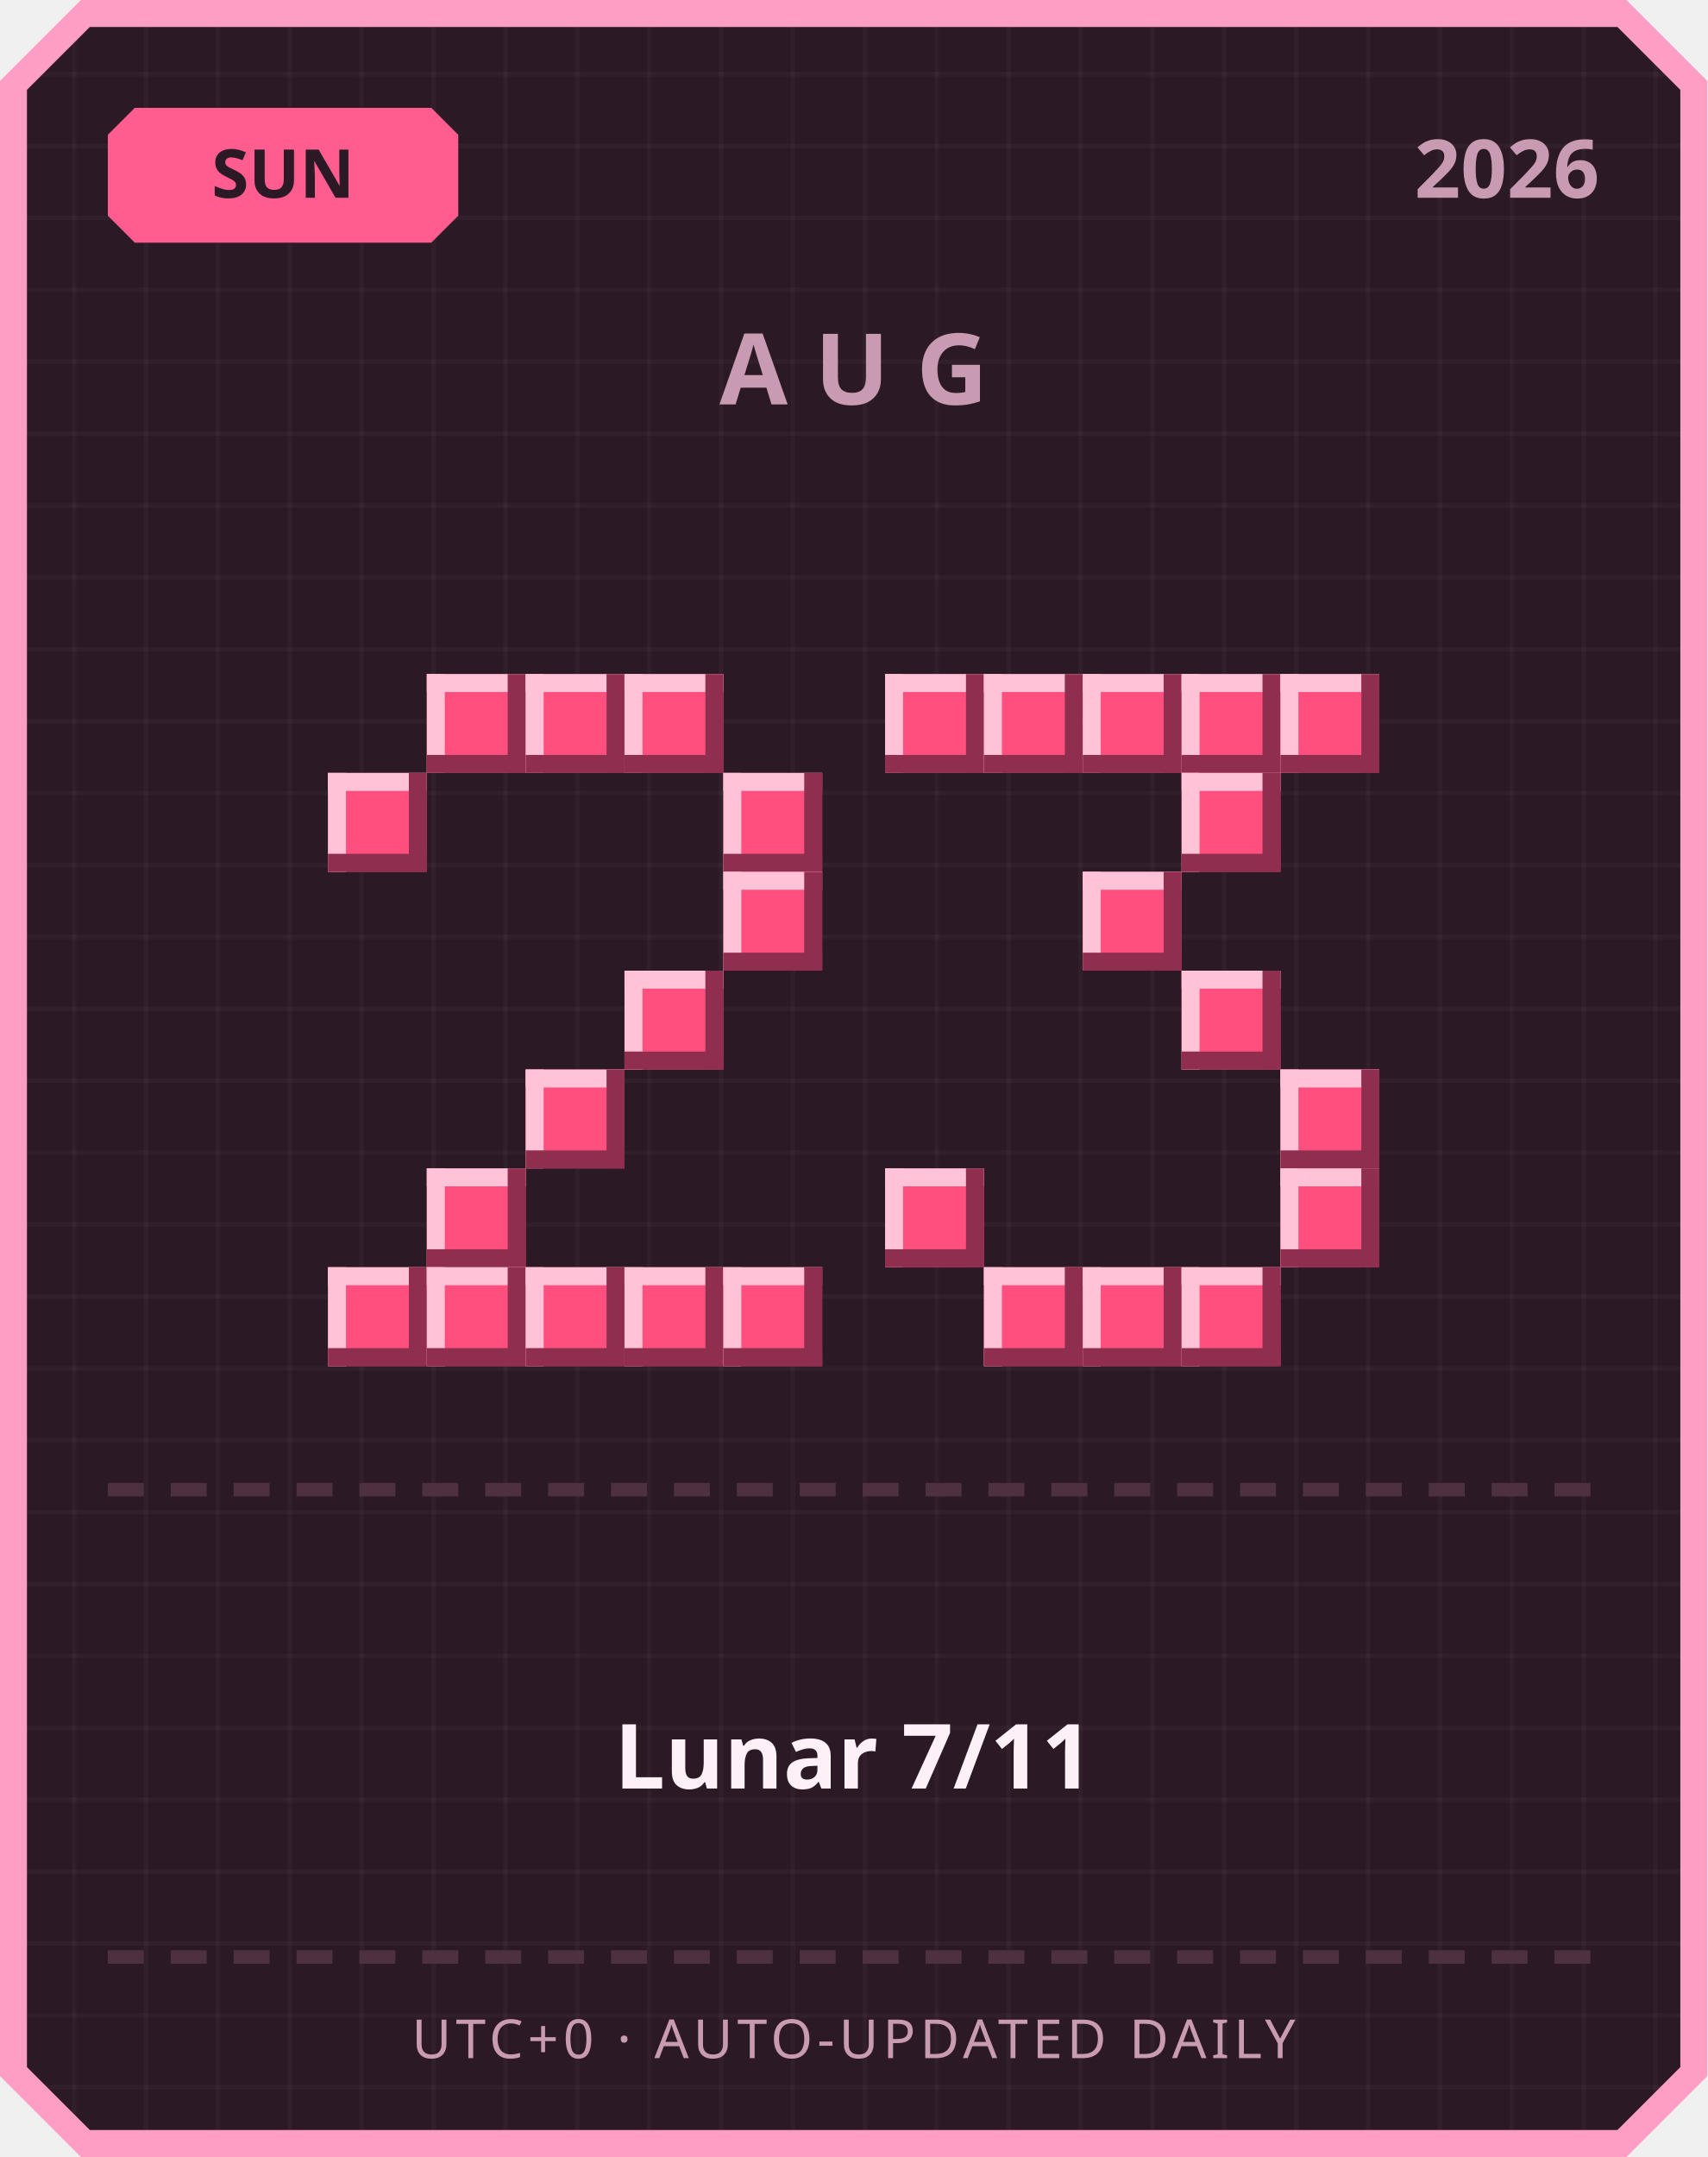
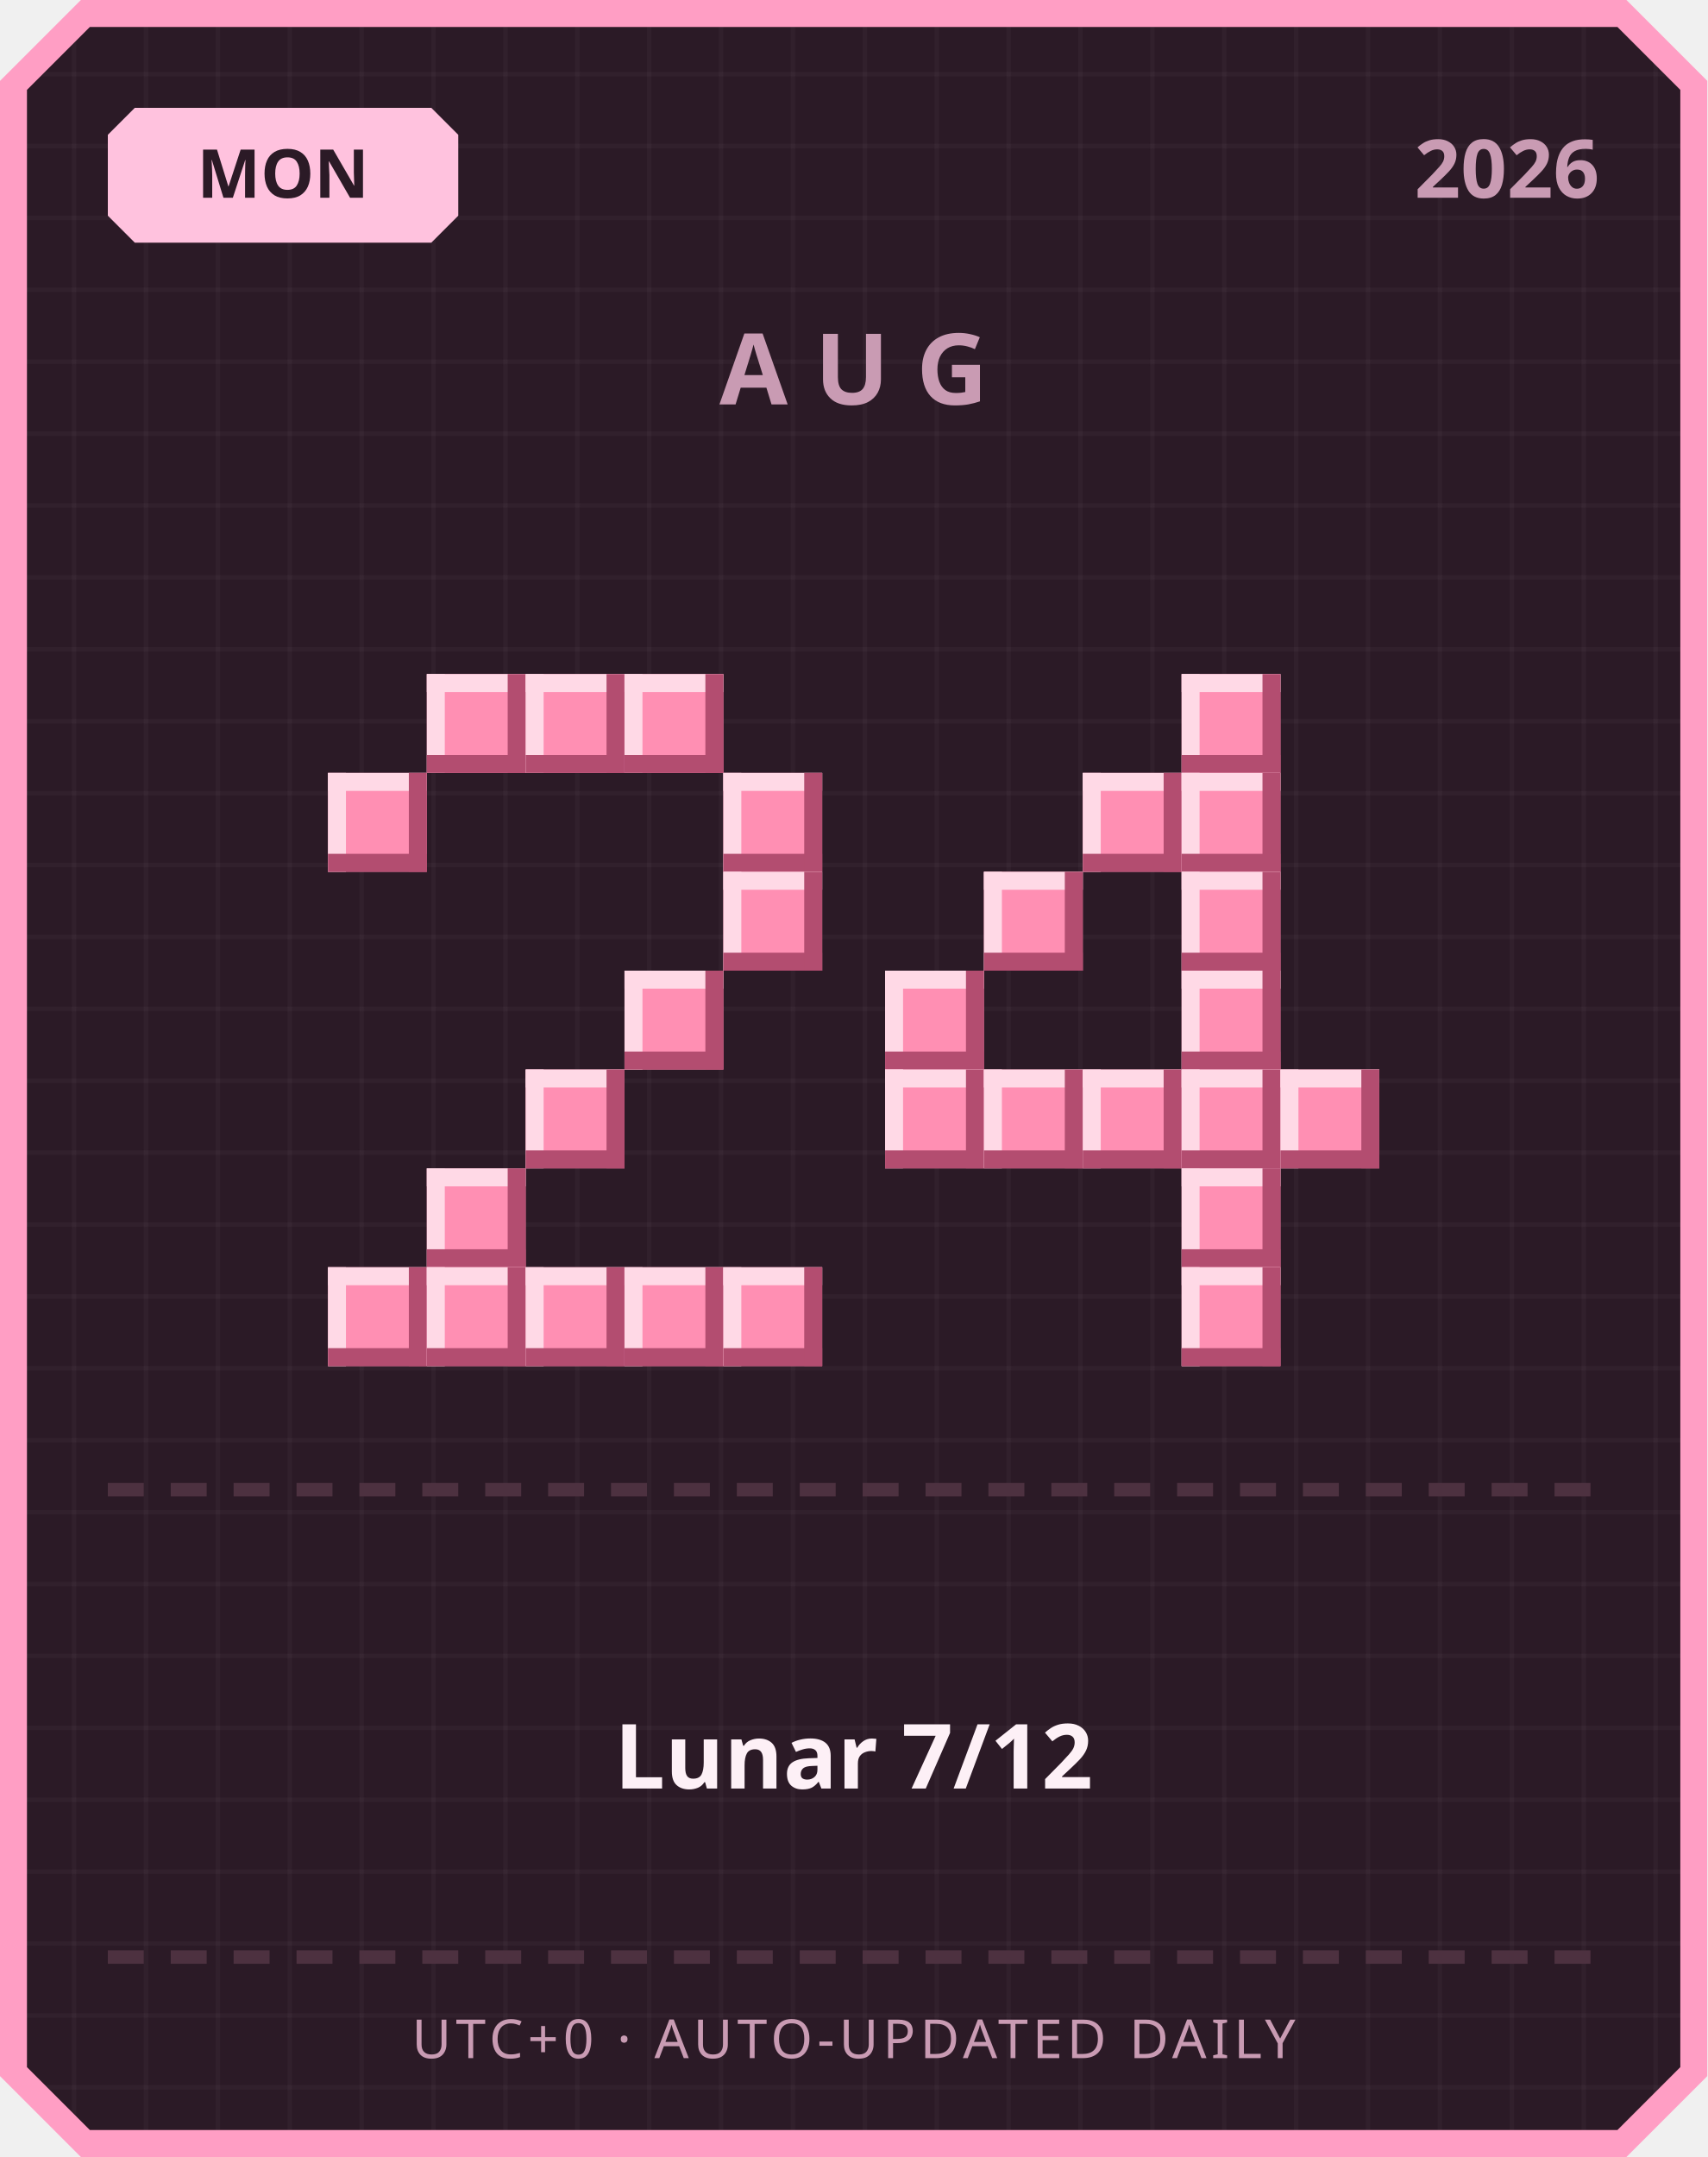
<svg xmlns="http://www.w3.org/2000/svg" width="380" height="480" viewBox="0 0 380 480">
  <defs>
    <pattern id="grid" width="16" height="16" patternUnits="userSpaceOnUse">
      <rect width="16" height="16" fill="#2b1a26" />
      <rect width="1" height="16" fill="#ffffff" opacity="0.03" />
      <rect width="16" height="1" fill="#ffffff" opacity="0.03" />
    </pattern>
  </defs>
  <path d="M 18,0 L 362,0 L 380,18 L 380,462 L 362,480 L 18,480 L 0,462 L 0,18 Z" fill="#ff9ec4" />
  <path d="M 20,6 L 360,6 L 374,20 L 374,460 L 360,474 L 20,474 L 6,460 L 6,20 Z" fill="url(#grid)" />
-   <path d="M 30,24 L 96,24 L 102,30 L 102,48 L 96,54 L 30,54 L 24,48 L 24,30 Z" fill="#ff5d8f" />
-   <text x="63" y="44" text-anchor="middle" font-family="'Segoe UI', sans-serif" font-size="15" font-weight="700" fill="#2b1a26">SUN</text>
+   <path d="M 30,24 L 96,24 L 102,30 L 102,48 L 96,54 L 30,54 L 24,48 L 24,30 Z" fill="#ffc2de" />
+   <text x="63" y="44" text-anchor="middle" font-family="'Segoe UI', sans-serif" font-size="15" font-weight="700" fill="#2b1a26">MON</text>
  <text x="356" y="44" text-anchor="end" font-family="'Segoe UI', sans-serif" font-size="18" font-weight="700" fill="#c99bb3">2026</text>
  <text x="190" y="90" text-anchor="middle" font-family="'Segoe UI', sans-serif" font-size="22" font-weight="700" letter-spacing="6" fill="#c99bb3">AUG</text>
-   <rect x="95" y="150" width="22" height="22" fill="#ff4f7e" />
-   <rect x="95" y="150" width="22" height="4" fill="#ffc2d6" />
-   <rect x="95" y="150" width="4" height="22" fill="#ffc2d6" />
-   <rect x="95" y="168" width="22" height="4" fill="#8f2e4e" />
-   <rect x="113" y="150" width="4" height="22" fill="#8f2e4e" />
-   <rect x="117" y="150" width="22" height="22" fill="#ff4f7e" />
-   <rect x="117" y="150" width="22" height="4" fill="#ffc2d6" />
-   <rect x="117" y="150" width="4" height="22" fill="#ffc2d6" />
-   <rect x="117" y="168" width="22" height="4" fill="#8f2e4e" />
-   <rect x="135" y="150" width="4" height="22" fill="#8f2e4e" />
-   <rect x="139" y="150" width="22" height="22" fill="#ff4f7e" />
-   <rect x="139" y="150" width="22" height="4" fill="#ffc2d6" />
-   <rect x="139" y="150" width="4" height="22" fill="#ffc2d6" />
-   <rect x="139" y="168" width="22" height="4" fill="#8f2e4e" />
-   <rect x="157" y="150" width="4" height="22" fill="#8f2e4e" />
-   <rect x="73" y="172" width="22" height="22" fill="#ff4f7e" />
-   <rect x="73" y="172" width="22" height="4" fill="#ffc2d6" />
-   <rect x="73" y="172" width="4" height="22" fill="#ffc2d6" />
-   <rect x="73" y="190" width="22" height="4" fill="#8f2e4e" />
-   <rect x="91" y="172" width="4" height="22" fill="#8f2e4e" />
-   <rect x="161" y="172" width="22" height="22" fill="#ff4f7e" />
-   <rect x="161" y="172" width="22" height="4" fill="#ffc2d6" />
-   <rect x="161" y="172" width="4" height="22" fill="#ffc2d6" />
-   <rect x="161" y="190" width="22" height="4" fill="#8f2e4e" />
-   <rect x="179" y="172" width="4" height="22" fill="#8f2e4e" />
-   <rect x="161" y="194" width="22" height="22" fill="#ff4f7e" />
-   <rect x="161" y="194" width="22" height="4" fill="#ffc2d6" />
-   <rect x="161" y="194" width="4" height="22" fill="#ffc2d6" />
-   <rect x="161" y="212" width="22" height="4" fill="#8f2e4e" />
-   <rect x="179" y="194" width="4" height="22" fill="#8f2e4e" />
-   <rect x="139" y="216" width="22" height="22" fill="#ff4f7e" />
-   <rect x="139" y="216" width="22" height="4" fill="#ffc2d6" />
-   <rect x="139" y="216" width="4" height="22" fill="#ffc2d6" />
-   <rect x="139" y="234" width="22" height="4" fill="#8f2e4e" />
-   <rect x="157" y="216" width="4" height="22" fill="#8f2e4e" />
-   <rect x="117" y="238" width="22" height="22" fill="#ff4f7e" />
-   <rect x="117" y="238" width="22" height="4" fill="#ffc2d6" />
-   <rect x="117" y="238" width="4" height="22" fill="#ffc2d6" />
-   <rect x="117" y="256" width="22" height="4" fill="#8f2e4e" />
-   <rect x="135" y="238" width="4" height="22" fill="#8f2e4e" />
-   <rect x="95" y="260" width="22" height="22" fill="#ff4f7e" />
-   <rect x="95" y="260" width="22" height="4" fill="#ffc2d6" />
-   <rect x="95" y="260" width="4" height="22" fill="#ffc2d6" />
-   <rect x="95" y="278" width="22" height="4" fill="#8f2e4e" />
-   <rect x="113" y="260" width="4" height="22" fill="#8f2e4e" />
-   <rect x="73" y="282" width="22" height="22" fill="#ff4f7e" />
-   <rect x="73" y="282" width="22" height="4" fill="#ffc2d6" />
-   <rect x="73" y="282" width="4" height="22" fill="#ffc2d6" />
-   <rect x="73" y="300" width="22" height="4" fill="#8f2e4e" />
-   <rect x="91" y="282" width="4" height="22" fill="#8f2e4e" />
-   <rect x="95" y="282" width="22" height="22" fill="#ff4f7e" />
-   <rect x="95" y="282" width="22" height="4" fill="#ffc2d6" />
-   <rect x="95" y="282" width="4" height="22" fill="#ffc2d6" />
-   <rect x="95" y="300" width="22" height="4" fill="#8f2e4e" />
-   <rect x="113" y="282" width="4" height="22" fill="#8f2e4e" />
-   <rect x="117" y="282" width="22" height="22" fill="#ff4f7e" />
-   <rect x="117" y="282" width="22" height="4" fill="#ffc2d6" />
-   <rect x="117" y="282" width="4" height="22" fill="#ffc2d6" />
-   <rect x="117" y="300" width="22" height="4" fill="#8f2e4e" />
-   <rect x="135" y="282" width="4" height="22" fill="#8f2e4e" />
-   <rect x="139" y="282" width="22" height="22" fill="#ff4f7e" />
-   <rect x="139" y="282" width="22" height="4" fill="#ffc2d6" />
-   <rect x="139" y="282" width="4" height="22" fill="#ffc2d6" />
-   <rect x="139" y="300" width="22" height="4" fill="#8f2e4e" />
-   <rect x="157" y="282" width="4" height="22" fill="#8f2e4e" />
-   <rect x="161" y="282" width="22" height="22" fill="#ff4f7e" />
-   <rect x="161" y="282" width="22" height="4" fill="#ffc2d6" />
-   <rect x="161" y="282" width="4" height="22" fill="#ffc2d6" />
-   <rect x="161" y="300" width="22" height="4" fill="#8f2e4e" />
-   <rect x="179" y="282" width="4" height="22" fill="#8f2e4e" />
-   <rect x="197" y="150" width="22" height="22" fill="#ff4f7e" />
-   <rect x="197" y="150" width="22" height="4" fill="#ffc2d6" />
-   <rect x="197" y="150" width="4" height="22" fill="#ffc2d6" />
-   <rect x="197" y="168" width="22" height="4" fill="#8f2e4e" />
-   <rect x="215" y="150" width="4" height="22" fill="#8f2e4e" />
-   <rect x="219" y="150" width="22" height="22" fill="#ff4f7e" />
-   <rect x="219" y="150" width="22" height="4" fill="#ffc2d6" />
-   <rect x="219" y="150" width="4" height="22" fill="#ffc2d6" />
-   <rect x="219" y="168" width="22" height="4" fill="#8f2e4e" />
-   <rect x="237" y="150" width="4" height="22" fill="#8f2e4e" />
-   <rect x="241" y="150" width="22" height="22" fill="#ff4f7e" />
-   <rect x="241" y="150" width="22" height="4" fill="#ffc2d6" />
-   <rect x="241" y="150" width="4" height="22" fill="#ffc2d6" />
-   <rect x="241" y="168" width="22" height="4" fill="#8f2e4e" />
-   <rect x="259" y="150" width="4" height="22" fill="#8f2e4e" />
-   <rect x="263" y="150" width="22" height="22" fill="#ff4f7e" />
-   <rect x="263" y="150" width="22" height="4" fill="#ffc2d6" />
-   <rect x="263" y="150" width="4" height="22" fill="#ffc2d6" />
-   <rect x="263" y="168" width="22" height="4" fill="#8f2e4e" />
-   <rect x="281" y="150" width="4" height="22" fill="#8f2e4e" />
-   <rect x="285" y="150" width="22" height="22" fill="#ff4f7e" />
-   <rect x="285" y="150" width="22" height="4" fill="#ffc2d6" />
-   <rect x="285" y="150" width="4" height="22" fill="#ffc2d6" />
-   <rect x="285" y="168" width="22" height="4" fill="#8f2e4e" />
-   <rect x="303" y="150" width="4" height="22" fill="#8f2e4e" />
-   <rect x="263" y="172" width="22" height="22" fill="#ff4f7e" />
-   <rect x="263" y="172" width="22" height="4" fill="#ffc2d6" />
-   <rect x="263" y="172" width="4" height="22" fill="#ffc2d6" />
-   <rect x="263" y="190" width="22" height="4" fill="#8f2e4e" />
-   <rect x="281" y="172" width="4" height="22" fill="#8f2e4e" />
-   <rect x="241" y="194" width="22" height="22" fill="#ff4f7e" />
-   <rect x="241" y="194" width="22" height="4" fill="#ffc2d6" />
-   <rect x="241" y="194" width="4" height="22" fill="#ffc2d6" />
-   <rect x="241" y="212" width="22" height="4" fill="#8f2e4e" />
-   <rect x="259" y="194" width="4" height="22" fill="#8f2e4e" />
-   <rect x="263" y="216" width="22" height="22" fill="#ff4f7e" />
-   <rect x="263" y="216" width="22" height="4" fill="#ffc2d6" />
-   <rect x="263" y="216" width="4" height="22" fill="#ffc2d6" />
-   <rect x="263" y="234" width="22" height="4" fill="#8f2e4e" />
-   <rect x="281" y="216" width="4" height="22" fill="#8f2e4e" />
-   <rect x="285" y="238" width="22" height="22" fill="#ff4f7e" />
-   <rect x="285" y="238" width="22" height="4" fill="#ffc2d6" />
-   <rect x="285" y="238" width="4" height="22" fill="#ffc2d6" />
-   <rect x="285" y="256" width="22" height="4" fill="#8f2e4e" />
-   <rect x="303" y="238" width="4" height="22" fill="#8f2e4e" />
-   <rect x="197" y="260" width="22" height="22" fill="#ff4f7e" />
-   <rect x="197" y="260" width="22" height="4" fill="#ffc2d6" />
-   <rect x="197" y="260" width="4" height="22" fill="#ffc2d6" />
-   <rect x="197" y="278" width="22" height="4" fill="#8f2e4e" />
-   <rect x="215" y="260" width="4" height="22" fill="#8f2e4e" />
-   <rect x="285" y="260" width="22" height="22" fill="#ff4f7e" />
-   <rect x="285" y="260" width="22" height="4" fill="#ffc2d6" />
-   <rect x="285" y="260" width="4" height="22" fill="#ffc2d6" />
-   <rect x="285" y="278" width="22" height="4" fill="#8f2e4e" />
-   <rect x="303" y="260" width="4" height="22" fill="#8f2e4e" />
-   <rect x="219" y="282" width="22" height="22" fill="#ff4f7e" />
-   <rect x="219" y="282" width="22" height="4" fill="#ffc2d6" />
-   <rect x="219" y="282" width="4" height="22" fill="#ffc2d6" />
-   <rect x="219" y="300" width="22" height="4" fill="#8f2e4e" />
-   <rect x="237" y="282" width="4" height="22" fill="#8f2e4e" />
-   <rect x="241" y="282" width="22" height="22" fill="#ff4f7e" />
-   <rect x="241" y="282" width="22" height="4" fill="#ffc2d6" />
-   <rect x="241" y="282" width="4" height="22" fill="#ffc2d6" />
-   <rect x="241" y="300" width="22" height="4" fill="#8f2e4e" />
-   <rect x="259" y="282" width="4" height="22" fill="#8f2e4e" />
-   <rect x="263" y="282" width="22" height="22" fill="#ff4f7e" />
-   <rect x="263" y="282" width="22" height="4" fill="#ffc2d6" />
-   <rect x="263" y="282" width="4" height="22" fill="#ffc2d6" />
-   <rect x="263" y="300" width="22" height="4" fill="#8f2e4e" />
-   <rect x="281" y="282" width="4" height="22" fill="#8f2e4e" />
+   <rect x="95" y="150" width="22" height="22" fill="#ff8fb3" />
+   <rect x="95" y="150" width="22" height="4" fill="#ffd9e6" />
+   <rect x="95" y="150" width="4" height="22" fill="#ffd9e6" />
+   <rect x="95" y="168" width="22" height="4" fill="#b34d70" />
+   <rect x="113" y="150" width="4" height="22" fill="#b34d70" />
+   <rect x="117" y="150" width="22" height="22" fill="#ff8fb3" />
+   <rect x="117" y="150" width="22" height="4" fill="#ffd9e6" />
+   <rect x="117" y="150" width="4" height="22" fill="#ffd9e6" />
+   <rect x="117" y="168" width="22" height="4" fill="#b34d70" />
+   <rect x="135" y="150" width="4" height="22" fill="#b34d70" />
+   <rect x="139" y="150" width="22" height="22" fill="#ff8fb3" />
+   <rect x="139" y="150" width="22" height="4" fill="#ffd9e6" />
+   <rect x="139" y="150" width="4" height="22" fill="#ffd9e6" />
+   <rect x="139" y="168" width="22" height="4" fill="#b34d70" />
+   <rect x="157" y="150" width="4" height="22" fill="#b34d70" />
+   <rect x="73" y="172" width="22" height="22" fill="#ff8fb3" />
+   <rect x="73" y="172" width="22" height="4" fill="#ffd9e6" />
+   <rect x="73" y="172" width="4" height="22" fill="#ffd9e6" />
+   <rect x="73" y="190" width="22" height="4" fill="#b34d70" />
+   <rect x="91" y="172" width="4" height="22" fill="#b34d70" />
+   <rect x="161" y="172" width="22" height="22" fill="#ff8fb3" />
+   <rect x="161" y="172" width="22" height="4" fill="#ffd9e6" />
+   <rect x="161" y="172" width="4" height="22" fill="#ffd9e6" />
+   <rect x="161" y="190" width="22" height="4" fill="#b34d70" />
+   <rect x="179" y="172" width="4" height="22" fill="#b34d70" />
+   <rect x="161" y="194" width="22" height="22" fill="#ff8fb3" />
+   <rect x="161" y="194" width="22" height="4" fill="#ffd9e6" />
+   <rect x="161" y="194" width="4" height="22" fill="#ffd9e6" />
+   <rect x="161" y="212" width="22" height="4" fill="#b34d70" />
+   <rect x="179" y="194" width="4" height="22" fill="#b34d70" />
+   <rect x="139" y="216" width="22" height="22" fill="#ff8fb3" />
+   <rect x="139" y="216" width="22" height="4" fill="#ffd9e6" />
+   <rect x="139" y="216" width="4" height="22" fill="#ffd9e6" />
+   <rect x="139" y="234" width="22" height="4" fill="#b34d70" />
+   <rect x="157" y="216" width="4" height="22" fill="#b34d70" />
+   <rect x="117" y="238" width="22" height="22" fill="#ff8fb3" />
+   <rect x="117" y="238" width="22" height="4" fill="#ffd9e6" />
+   <rect x="117" y="238" width="4" height="22" fill="#ffd9e6" />
+   <rect x="117" y="256" width="22" height="4" fill="#b34d70" />
+   <rect x="135" y="238" width="4" height="22" fill="#b34d70" />
+   <rect x="95" y="260" width="22" height="22" fill="#ff8fb3" />
+   <rect x="95" y="260" width="22" height="4" fill="#ffd9e6" />
+   <rect x="95" y="260" width="4" height="22" fill="#ffd9e6" />
+   <rect x="95" y="278" width="22" height="4" fill="#b34d70" />
+   <rect x="113" y="260" width="4" height="22" fill="#b34d70" />
+   <rect x="73" y="282" width="22" height="22" fill="#ff8fb3" />
+   <rect x="73" y="282" width="22" height="4" fill="#ffd9e6" />
+   <rect x="73" y="282" width="4" height="22" fill="#ffd9e6" />
+   <rect x="73" y="300" width="22" height="4" fill="#b34d70" />
+   <rect x="91" y="282" width="4" height="22" fill="#b34d70" />
+   <rect x="95" y="282" width="22" height="22" fill="#ff8fb3" />
+   <rect x="95" y="282" width="22" height="4" fill="#ffd9e6" />
+   <rect x="95" y="282" width="4" height="22" fill="#ffd9e6" />
+   <rect x="95" y="300" width="22" height="4" fill="#b34d70" />
+   <rect x="113" y="282" width="4" height="22" fill="#b34d70" />
+   <rect x="117" y="282" width="22" height="22" fill="#ff8fb3" />
+   <rect x="117" y="282" width="22" height="4" fill="#ffd9e6" />
+   <rect x="117" y="282" width="4" height="22" fill="#ffd9e6" />
+   <rect x="117" y="300" width="22" height="4" fill="#b34d70" />
+   <rect x="135" y="282" width="4" height="22" fill="#b34d70" />
+   <rect x="139" y="282" width="22" height="22" fill="#ff8fb3" />
+   <rect x="139" y="282" width="22" height="4" fill="#ffd9e6" />
+   <rect x="139" y="282" width="4" height="22" fill="#ffd9e6" />
+   <rect x="139" y="300" width="22" height="4" fill="#b34d70" />
+   <rect x="157" y="282" width="4" height="22" fill="#b34d70" />
+   <rect x="161" y="282" width="22" height="22" fill="#ff8fb3" />
+   <rect x="161" y="282" width="22" height="4" fill="#ffd9e6" />
+   <rect x="161" y="282" width="4" height="22" fill="#ffd9e6" />
+   <rect x="161" y="300" width="22" height="4" fill="#b34d70" />
+   <rect x="179" y="282" width="4" height="22" fill="#b34d70" />
+   <rect x="263" y="150" width="22" height="22" fill="#ff8fb3" />
+   <rect x="263" y="150" width="22" height="4" fill="#ffd9e6" />
+   <rect x="263" y="150" width="4" height="22" fill="#ffd9e6" />
+   <rect x="263" y="168" width="22" height="4" fill="#b34d70" />
+   <rect x="281" y="150" width="4" height="22" fill="#b34d70" />
+   <rect x="241" y="172" width="22" height="22" fill="#ff8fb3" />
+   <rect x="241" y="172" width="22" height="4" fill="#ffd9e6" />
+   <rect x="241" y="172" width="4" height="22" fill="#ffd9e6" />
+   <rect x="241" y="190" width="22" height="4" fill="#b34d70" />
+   <rect x="259" y="172" width="4" height="22" fill="#b34d70" />
+   <rect x="263" y="172" width="22" height="22" fill="#ff8fb3" />
+   <rect x="263" y="172" width="22" height="4" fill="#ffd9e6" />
+   <rect x="263" y="172" width="4" height="22" fill="#ffd9e6" />
+   <rect x="263" y="190" width="22" height="4" fill="#b34d70" />
+   <rect x="281" y="172" width="4" height="22" fill="#b34d70" />
+   <rect x="219" y="194" width="22" height="22" fill="#ff8fb3" />
+   <rect x="219" y="194" width="22" height="4" fill="#ffd9e6" />
+   <rect x="219" y="194" width="4" height="22" fill="#ffd9e6" />
+   <rect x="219" y="212" width="22" height="4" fill="#b34d70" />
+   <rect x="237" y="194" width="4" height="22" fill="#b34d70" />
+   <rect x="263" y="194" width="22" height="22" fill="#ff8fb3" />
+   <rect x="263" y="194" width="22" height="4" fill="#ffd9e6" />
+   <rect x="263" y="194" width="4" height="22" fill="#ffd9e6" />
+   <rect x="263" y="212" width="22" height="4" fill="#b34d70" />
+   <rect x="281" y="194" width="4" height="22" fill="#b34d70" />
+   <rect x="197" y="216" width="22" height="22" fill="#ff8fb3" />
+   <rect x="197" y="216" width="22" height="4" fill="#ffd9e6" />
+   <rect x="197" y="216" width="4" height="22" fill="#ffd9e6" />
+   <rect x="197" y="234" width="22" height="4" fill="#b34d70" />
+   <rect x="215" y="216" width="4" height="22" fill="#b34d70" />
+   <rect x="263" y="216" width="22" height="22" fill="#ff8fb3" />
+   <rect x="263" y="216" width="22" height="4" fill="#ffd9e6" />
+   <rect x="263" y="216" width="4" height="22" fill="#ffd9e6" />
+   <rect x="263" y="234" width="22" height="4" fill="#b34d70" />
+   <rect x="281" y="216" width="4" height="22" fill="#b34d70" />
+   <rect x="197" y="238" width="22" height="22" fill="#ff8fb3" />
+   <rect x="197" y="238" width="22" height="4" fill="#ffd9e6" />
+   <rect x="197" y="238" width="4" height="22" fill="#ffd9e6" />
+   <rect x="197" y="256" width="22" height="4" fill="#b34d70" />
+   <rect x="215" y="238" width="4" height="22" fill="#b34d70" />
+   <rect x="219" y="238" width="22" height="22" fill="#ff8fb3" />
+   <rect x="219" y="238" width="22" height="4" fill="#ffd9e6" />
+   <rect x="219" y="238" width="4" height="22" fill="#ffd9e6" />
+   <rect x="219" y="256" width="22" height="4" fill="#b34d70" />
+   <rect x="237" y="238" width="4" height="22" fill="#b34d70" />
+   <rect x="241" y="238" width="22" height="22" fill="#ff8fb3" />
+   <rect x="241" y="238" width="22" height="4" fill="#ffd9e6" />
+   <rect x="241" y="238" width="4" height="22" fill="#ffd9e6" />
+   <rect x="241" y="256" width="22" height="4" fill="#b34d70" />
+   <rect x="259" y="238" width="4" height="22" fill="#b34d70" />
+   <rect x="263" y="238" width="22" height="22" fill="#ff8fb3" />
+   <rect x="263" y="238" width="22" height="4" fill="#ffd9e6" />
+   <rect x="263" y="238" width="4" height="22" fill="#ffd9e6" />
+   <rect x="263" y="256" width="22" height="4" fill="#b34d70" />
+   <rect x="281" y="238" width="4" height="22" fill="#b34d70" />
+   <rect x="285" y="238" width="22" height="22" fill="#ff8fb3" />
+   <rect x="285" y="238" width="22" height="4" fill="#ffd9e6" />
+   <rect x="285" y="238" width="4" height="22" fill="#ffd9e6" />
+   <rect x="285" y="256" width="22" height="4" fill="#b34d70" />
+   <rect x="303" y="238" width="4" height="22" fill="#b34d70" />
+   <rect x="263" y="260" width="22" height="22" fill="#ff8fb3" />
+   <rect x="263" y="260" width="22" height="4" fill="#ffd9e6" />
+   <rect x="263" y="260" width="4" height="22" fill="#ffd9e6" />
+   <rect x="263" y="278" width="22" height="4" fill="#b34d70" />
+   <rect x="281" y="260" width="4" height="22" fill="#b34d70" />
+   <rect x="263" y="282" width="22" height="22" fill="#ff8fb3" />
+   <rect x="263" y="282" width="22" height="4" fill="#ffd9e6" />
+   <rect x="263" y="282" width="4" height="22" fill="#ffd9e6" />
+   <rect x="263" y="300" width="22" height="4" fill="#b34d70" />
+   <rect x="281" y="282" width="4" height="22" fill="#b34d70" />
  <rect x="24" y="330" width="8" height="3" fill="#4d3140" />
  <rect x="38" y="330" width="8" height="3" fill="#4d3140" />
  <rect x="52" y="330" width="8" height="3" fill="#4d3140" />
  <rect x="66" y="330" width="8" height="3" fill="#4d3140" />
  <rect x="80" y="330" width="8" height="3" fill="#4d3140" />
  <rect x="94" y="330" width="8" height="3" fill="#4d3140" />
  <rect x="108" y="330" width="8" height="3" fill="#4d3140" />
  <rect x="122" y="330" width="8" height="3" fill="#4d3140" />
  <rect x="136" y="330" width="8" height="3" fill="#4d3140" />
  <rect x="150" y="330" width="8" height="3" fill="#4d3140" />
  <rect x="164" y="330" width="8" height="3" fill="#4d3140" />
  <rect x="178" y="330" width="8" height="3" fill="#4d3140" />
  <rect x="192" y="330" width="8" height="3" fill="#4d3140" />
  <rect x="206" y="330" width="8" height="3" fill="#4d3140" />
  <rect x="220" y="330" width="8" height="3" fill="#4d3140" />
  <rect x="234" y="330" width="8" height="3" fill="#4d3140" />
  <rect x="248" y="330" width="8" height="3" fill="#4d3140" />
  <rect x="262" y="330" width="8" height="3" fill="#4d3140" />
  <rect x="276" y="330" width="8" height="3" fill="#4d3140" />
  <rect x="290" y="330" width="8" height="3" fill="#4d3140" />
  <rect x="304" y="330" width="8" height="3" fill="#4d3140" />
  <rect x="318" y="330" width="8" height="3" fill="#4d3140" />
  <rect x="332" y="330" width="8" height="3" fill="#4d3140" />
  <rect x="346" y="330" width="8" height="3" fill="#4d3140" />
-   <text x="190" y="398" text-anchor="middle" font-family="'Segoe UI', 'Microsoft JhengHei', sans-serif" font-size="20" font-weight="700" fill="#fdf0f6">Lunar 7/11</text>
+   <text x="190" y="398" text-anchor="middle" font-family="'Segoe UI', 'Microsoft JhengHei', sans-serif" font-size="20" font-weight="700" fill="#fdf0f6">Lunar 7/12</text>
  <rect x="24" y="434" width="8" height="3" fill="#4d3140" />
  <rect x="38" y="434" width="8" height="3" fill="#4d3140" />
  <rect x="52" y="434" width="8" height="3" fill="#4d3140" />
  <rect x="66" y="434" width="8" height="3" fill="#4d3140" />
  <rect x="80" y="434" width="8" height="3" fill="#4d3140" />
  <rect x="94" y="434" width="8" height="3" fill="#4d3140" />
  <rect x="108" y="434" width="8" height="3" fill="#4d3140" />
  <rect x="122" y="434" width="8" height="3" fill="#4d3140" />
  <rect x="136" y="434" width="8" height="3" fill="#4d3140" />
  <rect x="150" y="434" width="8" height="3" fill="#4d3140" />
  <rect x="164" y="434" width="8" height="3" fill="#4d3140" />
  <rect x="178" y="434" width="8" height="3" fill="#4d3140" />
  <rect x="192" y="434" width="8" height="3" fill="#4d3140" />
  <rect x="206" y="434" width="8" height="3" fill="#4d3140" />
  <rect x="220" y="434" width="8" height="3" fill="#4d3140" />
  <rect x="234" y="434" width="8" height="3" fill="#4d3140" />
  <rect x="248" y="434" width="8" height="3" fill="#4d3140" />
  <rect x="262" y="434" width="8" height="3" fill="#4d3140" />
  <rect x="276" y="434" width="8" height="3" fill="#4d3140" />
  <rect x="290" y="434" width="8" height="3" fill="#4d3140" />
  <rect x="304" y="434" width="8" height="3" fill="#4d3140" />
  <rect x="318" y="434" width="8" height="3" fill="#4d3140" />
  <rect x="332" y="434" width="8" height="3" fill="#4d3140" />
  <rect x="346" y="434" width="8" height="3" fill="#4d3140" />
  <text x="190" y="458" text-anchor="middle" font-family="'Segoe UI', sans-serif" font-size="12" letter-spacing="1" fill="#c99bb3">UTC+0 · AUTO-UPDATED DAILY</text>
</svg>
